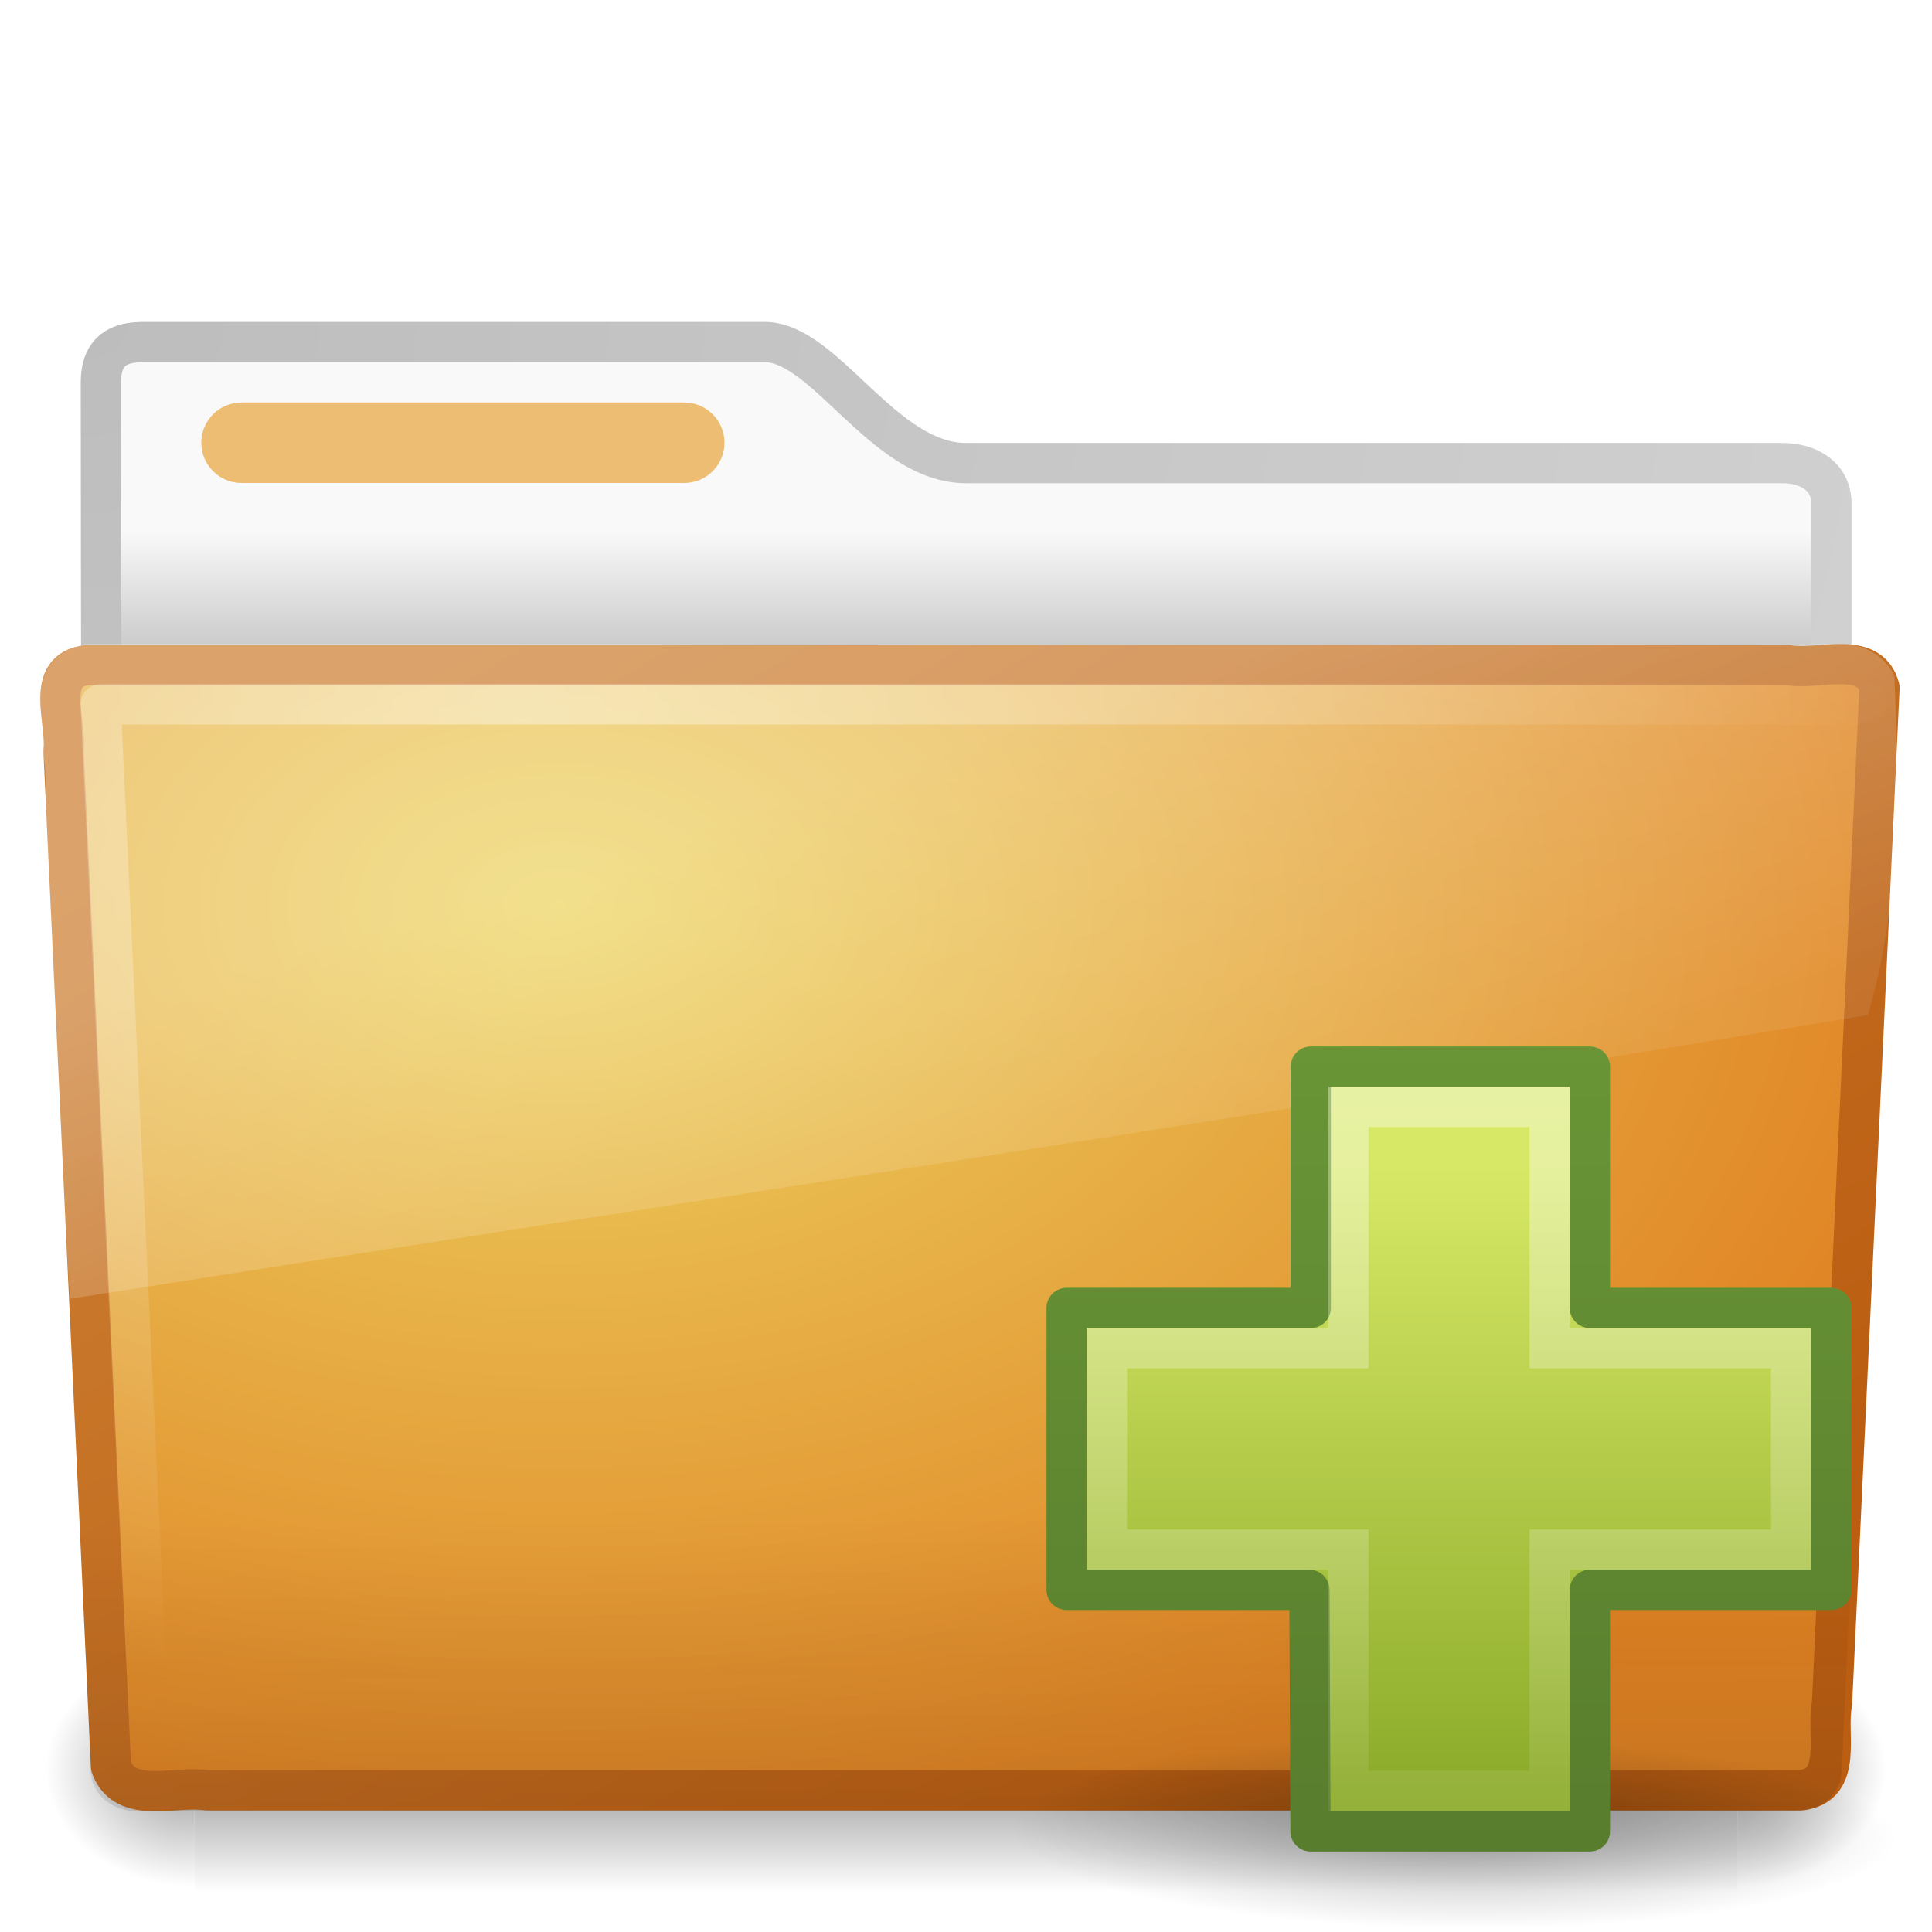
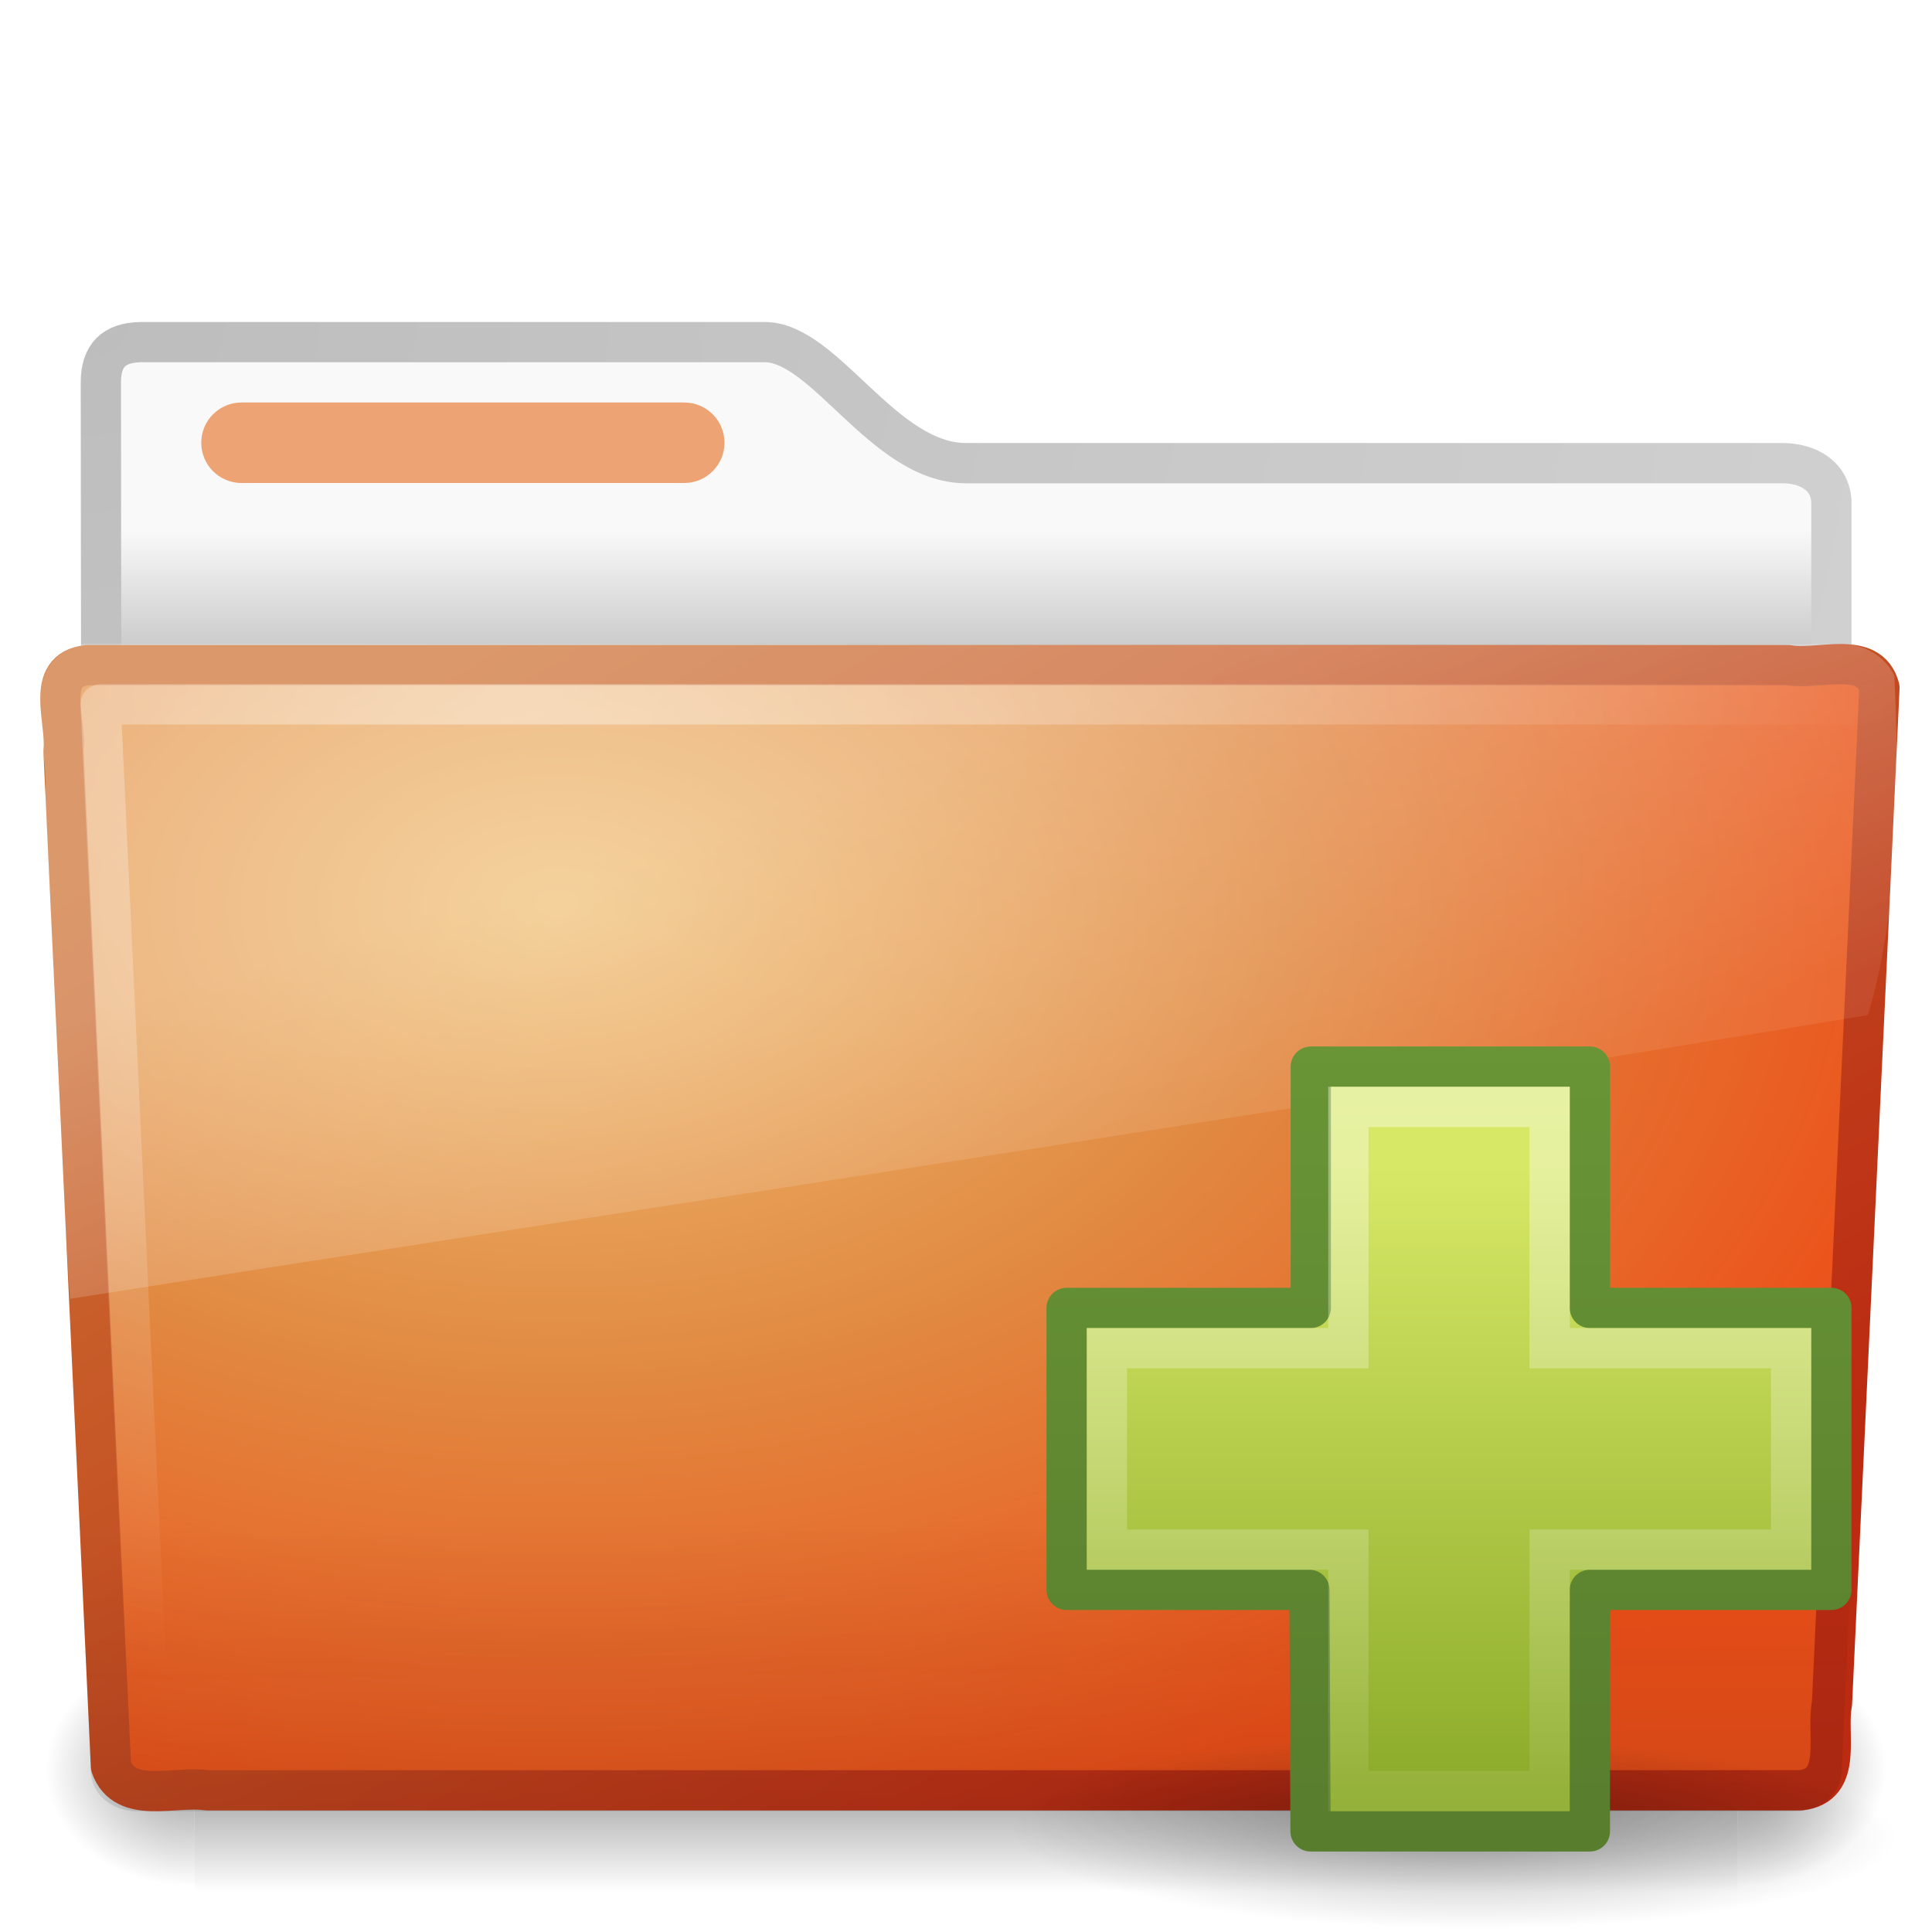
- <svg xmlns="http://www.w3.org/2000/svg" xmlns:xlink="http://www.w3.org/1999/xlink" version="1.0" width="48" height="48" id="svg2453">
-   <defs id="defs2455">
+ <svg xmlns="http://www.w3.org/2000/svg" xmlns:xlink="http://www.w3.org/1999/xlink" version="1.0" width="48" height="48" id="svg3396">
+   <defs id="defs3398">
+     <linearGradient id="linearGradient2091">
+       <stop id="stop2093" style="stop-color:#000000;stop-opacity:1" offset="0" />
+       <stop id="stop2095" style="stop-color:#000000;stop-opacity:0" offset="1" />
+     </linearGradient>
+     <radialGradient cx="23.071" cy="35.127" r="10.319" fx="23.071" fy="35.127" id="radialGradient2661" xlink:href="#linearGradient2091" gradientUnits="userSpaceOnUse" gradientTransform="matrix(1.063803,1.37236e-2,-9.55296e-3,0.2316828,11.92293,37.07347)" />
+     <linearGradient id="linearGradient3497">
+       <stop id="stop3499" style="stop-color:#699536;stop-opacity:1" offset="0" />
+       <stop id="stop3501" style="stop-color:#587d2d;stop-opacity:1" offset="1" />
+     </linearGradient>
+     <linearGradient x1="28.857" y1="26" x2="28.857" y2="46.073" id="linearGradient2658" xlink:href="#linearGradient3497" gradientUnits="userSpaceOnUse" />
+     <linearGradient id="linearGradient2264">
+       <stop id="stop2266" style="stop-color:#d7e866;stop-opacity:1" offset="0" />
+       <stop id="stop2268" style="stop-color:#8cab2a;stop-opacity:1" offset="1" />
+     </linearGradient>
+     <linearGradient x1="24.104" y1="15.169" x2="24.104" y2="32.485" id="linearGradient2656" xlink:href="#linearGradient2264" gradientUnits="userSpaceOnUse" gradientTransform="matrix(0.8988874,0,0,0.8934652,14.5363,15.43403)" />
+     <linearGradient id="linearGradient4222">
+       <stop id="stop4224" style="stop-color:#ffffff;stop-opacity:1" offset="0" />
+       <stop id="stop4226" style="stop-color:#ffffff;stop-opacity:0" offset="1" />
+     </linearGradient>
+     <linearGradient x1="24.139" y1="6.532" x2="24.139" y2="47.273" id="linearGradient2653" xlink:href="#linearGradient4222" gradientUnits="userSpaceOnUse" gradientTransform="matrix(0.5399382,0,0,0.5366811,23.15108,23.4938)" />
    <linearGradient id="linearGradient3484">
      <stop id="stop3486" style="stop-color:#bdbdbd;stop-opacity:1" offset="0" />
      <stop id="stop3488" style="stop-color:#d0d0d0;stop-opacity:1" offset="1" />
    </linearGradient>
-     <radialGradient cx="3" cy="5.017" r="21" fx="3" fy="5.017" id="radialGradient2788" xlink:href="#linearGradient3484" gradientUnits="userSpaceOnUse" gradientTransform="matrix(-1.274898e-8,1.714292,-2.159331,-1.4599595e-8,12.80936,2.857001)" />
+     <radialGradient cx="3" cy="5.017" r="21" fx="3" fy="5.017" id="radialGradient2455" xlink:href="#linearGradient3484" gradientUnits="userSpaceOnUse" gradientTransform="matrix(-1.274898e-8,1.714292,-2.159331,-1.4599595e-8,12.80936,2.857001)" />
    <linearGradient id="linearGradient6404">
      <stop id="stop6406" style="stop-color:#f9f9f9;stop-opacity:1" offset="0" />
      <stop id="stop6408" style="stop-color:#c9c9c9;stop-opacity:1" offset="1" />
    </linearGradient>
-     <linearGradient x1="62.989" y1="13.183" x2="62.989" y2="16.19" id="linearGradient2786" xlink:href="#linearGradient6404" gradientUnits="userSpaceOnUse" gradientTransform="translate(-50.9409,0)" />
+     <linearGradient x1="62.989" y1="13.183" x2="62.989" y2="16.19" id="linearGradient2453" xlink:href="#linearGradient6404" gradientUnits="userSpaceOnUse" gradientTransform="translate(-50.9409,0)" />
    <linearGradient id="linearGradient5060-820">
-       <stop id="stop2681" style="stop-color:black;stop-opacity:1" offset="0" />
-       <stop id="stop2683" style="stop-color:black;stop-opacity:0" offset="1" />
+       <stop id="stop2681" style="stop-color:#000000;stop-opacity:1" offset="0" />
+       <stop id="stop2683" style="stop-color:#000000;stop-opacity:0" offset="1" />
    </linearGradient>
-     <radialGradient cx="605.714" cy="486.648" r="117.143" fx="605.714" fy="486.648" id="radialGradient7600-312" xlink:href="#linearGradient5060-820" gradientUnits="userSpaceOnUse" gradientTransform="matrix(-0.03212956,0,0,0.03705882,23.36322,25.41246)" />
+     <radialGradient cx="605.714" cy="486.648" r="117.143" fx="605.714" fy="486.648" id="radialGradient7600-312" xlink:href="#linearGradient5060-820" gradientUnits="userSpaceOnUse" gradientTransform="matrix(-3.212956e-2,0,0,3.705882e-2,23.36322,25.41246)" />
    <linearGradient id="linearGradient5060-179">
-       <stop id="stop2675" style="stop-color:black;stop-opacity:1" offset="0" />
-       <stop id="stop2677" style="stop-color:black;stop-opacity:0" offset="1" />
+       <stop id="stop2675" style="stop-color:#000000;stop-opacity:1" offset="0" />
+       <stop id="stop2677" style="stop-color:#000000;stop-opacity:0" offset="1" />
    </linearGradient>
-     <radialGradient cx="605.714" cy="486.648" r="117.143" fx="605.714" fy="486.648" id="radialGradient7598-526" xlink:href="#linearGradient5060-179" gradientUnits="userSpaceOnUse" gradientTransform="matrix(0.03212956,0,0,0.03705882,24.63678,25.41246)" />
+     <radialGradient cx="605.714" cy="486.648" r="117.143" fx="605.714" fy="486.648" id="radialGradient7598-526" xlink:href="#linearGradient5060-179" gradientUnits="userSpaceOnUse" gradientTransform="matrix(3.212956e-2,0,0,3.705882e-2,24.63678,25.41246)" />
    <linearGradient id="linearGradient5048-585">
-       <stop id="stop2667" style="stop-color:black;stop-opacity:0" offset="0" />
-       <stop id="stop2669" style="stop-color:black;stop-opacity:1" offset="0.5" />
-       <stop id="stop2671" style="stop-color:black;stop-opacity:0" offset="1" />
+       <stop id="stop2667" style="stop-color:#000000;stop-opacity:0" offset="0" />
+       <stop id="stop2669" style="stop-color:#000000;stop-opacity:1" offset="0.5" />
+       <stop id="stop2671" style="stop-color:#000000;stop-opacity:0" offset="1" />
    </linearGradient>
-     <linearGradient x1="302.857" y1="366.648" x2="302.857" y2="609.505" id="linearGradient7596-975" xlink:href="#linearGradient5048-585" gradientUnits="userSpaceOnUse" gradientTransform="matrix(0.08284024,0,0,0.03705882,-5.940829,25.41246)" />
+     <linearGradient x1="302.857" y1="366.648" x2="302.857" y2="609.505" id="linearGradient7596-975" xlink:href="#linearGradient5048-585" gradientUnits="userSpaceOnUse" gradientTransform="matrix(8.284024e-2,0,0,3.705882e-2,-5.940829,25.41246)" />
    <linearGradient id="linearGradient3390-178-986-453">
-       <stop id="stop3624" style="stop-color:#bb5e12;stop-opacity:1" offset="0" />
-       <stop id="stop3626" style="stop-color:#cd8033;stop-opacity:1" offset="1" />
+       <stop id="stop3624" style="stop-color:#bb2b12;stop-opacity:1" offset="0" />
+       <stop id="stop3626" style="stop-color:#cd7233;stop-opacity:1" offset="1" />
    </linearGradient>
-     <linearGradient x1="82.453" y1="45.114" x2="65.34" y2="15.944" id="linearGradient2779" xlink:href="#linearGradient3390-178-986-453" gradientUnits="userSpaceOnUse" gradientTransform="translate(-53.76539,-0.1141929)" />
+     <linearGradient x1="82.453" y1="45.114" x2="65.34" y2="15.944" id="linearGradient2446" xlink:href="#linearGradient3390-178-986-453" gradientUnits="userSpaceOnUse" gradientTransform="translate(-53.76539,-0.1141929)" />
    <linearGradient id="linearGradient7012-661-145-733-759-865-745-661-970-94">
-       <stop id="stop3618" style="stop-color:#edd563;stop-opacity:1" offset="0" />
-       <stop id="stop3620" style="stop-color:#e08223;stop-opacity:1" offset="1" />
+       <stop id="stop3618" style="stop-color:#f0c178;stop-opacity:1" offset="0" />
+       <stop id="stop3270" style="stop-color:#e18941;stop-opacity:1" offset="0.5" />
+       <stop id="stop3620" style="stop-color:#ec4f18;stop-opacity:1" offset="1" />
    </linearGradient>
-     <radialGradient cx="63.969" cy="14.113" r="23.097" fx="63.969" fy="14.113" id="radialGradient2777" xlink:href="#linearGradient7012-661-145-733-759-865-745-661-970-94" gradientUnits="userSpaceOnUse" gradientTransform="matrix(1.564693,-9.5143002e-8,6.1772287e-8,1.015888,-86.21257,8.146117)" />
+     <radialGradient cx="63.969" cy="14.113" r="23.097" fx="63.969" fy="14.113" id="radialGradient2444" xlink:href="#linearGradient7012-661-145-733-759-865-745-661-970-94" gradientUnits="userSpaceOnUse" gradientTransform="matrix(1.564693,-9.5143002e-8,6.1772287e-8,1.015888,-86.21257,8.146117)" />
    <linearGradient id="linearGradient6129-963-697-142-998-580-273">
      <stop id="stop2661" style="stop-color:#0a0a0a;stop-opacity:0.498" offset="0" />
      <stop id="stop2663" style="stop-color:#0a0a0a;stop-opacity:0" offset="1" />
    </linearGradient>
-     <linearGradient x1="22.935" y1="49.629" x2="22.809" y2="36.658" id="linearGradient2774" xlink:href="#linearGradient6129-963-697-142-998-580-273" gradientUnits="userSpaceOnUse" gradientTransform="matrix(1.144692,0,0,0.9977536,-3.466141,1.098842)" />
+     <linearGradient x1="22.935" y1="49.629" x2="22.809" y2="36.658" id="linearGradient2441" xlink:href="#linearGradient6129-963-697-142-998-580-273" gradientUnits="userSpaceOnUse" gradientTransform="matrix(1.144692,0,0,0.9977536,-3.466141,1.098842)" />
    <linearGradient id="linearGradient6087-437-184-795-110-662-495">
-       <stop id="stop2693" style="stop-color:white;stop-opacity:0.4" offset="0" />
-       <stop id="stop2695" style="stop-color:white;stop-opacity:0" offset="1" />
+       <stop id="stop2693" style="stop-color:#ffffff;stop-opacity:0.4" offset="0" />
+       <stop id="stop2695" style="stop-color:#ffffff;stop-opacity:0" offset="1" />
    </linearGradient>
-     <radialGradient cx="7.265" cy="8.302" r="20.98" fx="7.265" fy="8.302" id="radialGradient2771" xlink:href="#linearGradient6087-437-184-795-110-662-495" gradientUnits="userSpaceOnUse" gradientTransform="matrix(0,1.207974,-1.627164,0,26.37175,8.266469)" />
+     <radialGradient cx="7.265" cy="8.302" r="20.98" fx="7.265" fy="8.302" id="radialGradient2438" xlink:href="#linearGradient6087-437-184-795-110-662-495" gradientUnits="userSpaceOnUse" gradientTransform="matrix(0,1.207974,-1.627164,0,26.37175,8.266469)" />
    <linearGradient id="linearGradient8265-821-176-38-919-66-249">
-       <stop id="stop2687" style="stop-color:white;stop-opacity:0.275" offset="0" />
-       <stop id="stop2689" style="stop-color:white;stop-opacity:0.078" offset="1" />
+       <stop id="stop2687" style="stop-color:#ffffff;stop-opacity:0.275" offset="0" />
+       <stop id="stop2689" style="stop-color:#ffffff;stop-opacity:0.078" offset="1" />
    </linearGradient>
-     <linearGradient x1="11.566" y1="22.292" x2="15.215" y2="33.955" id="linearGradient2768" xlink:href="#linearGradient8265-821-176-38-919-66-249" gradientUnits="userSpaceOnUse" />
-     <linearGradient id="linearGradient2091">
-       <stop id="stop2093" style="stop-color:black;stop-opacity:1" offset="0" />
-       <stop id="stop2095" style="stop-color:black;stop-opacity:0" offset="1" />
-     </linearGradient>
-     <radialGradient cx="23.071" cy="35.127" r="10.319" fx="23.071" fy="35.127" id="radialGradient2903" xlink:href="#linearGradient2091" gradientUnits="userSpaceOnUse" gradientTransform="matrix(1.063803,0.0137236,-0.00955296,0.2316828,11.92293,37.07347)" />
-     <linearGradient id="linearGradient3497">
-       <stop id="stop3499" style="stop-color:#699536;stop-opacity:1" offset="0" />
-       <stop id="stop3501" style="stop-color:#587d2d;stop-opacity:1" offset="1" />
-     </linearGradient>
-     <linearGradient x1="28.857" y1="26" x2="28.857" y2="46.073" id="linearGradient2877" xlink:href="#linearGradient3497" gradientUnits="userSpaceOnUse" />
-     <linearGradient id="linearGradient2264">
-       <stop id="stop2266" style="stop-color:#d7e866;stop-opacity:1" offset="0" />
-       <stop id="stop2268" style="stop-color:#8cab2a;stop-opacity:1" offset="1" />
-     </linearGradient>
-     <linearGradient x1="24.104" y1="15.169" x2="24.104" y2="32.485" id="linearGradient2875" xlink:href="#linearGradient2264" gradientUnits="userSpaceOnUse" gradientTransform="matrix(0.8988874,0,0,0.8934652,14.5363,15.43403)" />
-     <linearGradient id="linearGradient4222">
-       <stop id="stop4224" style="stop-color:white;stop-opacity:1" offset="0" />
-       <stop id="stop4226" style="stop-color:white;stop-opacity:0" offset="1" />
-     </linearGradient>
-     <linearGradient x1="24.139" y1="6.532" x2="24.139" y2="47.273" id="linearGradient2872" xlink:href="#linearGradient4222" gradientUnits="userSpaceOnUse" gradientTransform="matrix(0.5399382,0,0,0.5366811,23.15108,23.4938)" />
+     <linearGradient x1="11.566" y1="22.292" x2="15.215" y2="33.955" id="linearGradient2435" xlink:href="#linearGradient8265-821-176-38-919-66-249" gradientUnits="userSpaceOnUse" />
  </defs>
  <g id="layer1">
-     <path d="m 3.506,8.5 c -0.69,0.008 -1,0.342 -1,1 0,5.514 0.026,9.74 -0.006,14.75 1.435,0 43,-3.7 43,-5.292 l 0,-6.452 c 0,-0.658 -0.554,-1.008 -1.244,-1 l -20.256,0 c -2.047,0 -3.499,-3.007 -5,-3.007 l -15.494,0 z" id="path3468" style="fill:url(#linearGradient2786);fill-opacity:1;stroke:url(#radialGradient2788);stroke-width:1;stroke-linecap:round;stroke-linejoin:round;stroke-miterlimit:4;stroke-opacity:1;stroke-dasharray:none;display:inline" />
+     <path d="M 3.506,8.5 C 2.816,8.508 2.506,8.842 2.506,9.5 C 2.506,15.014 2.532,19.24 2.5,24.25 C 3.935,24.25 45.5,20.551 45.5,18.958 L 45.5,12.507 C 45.5,11.849 44.946,11.499 44.256,11.507 L 24,11.507 C 21.953,11.507 20.501,8.5 19,8.5 L 3.506,8.5 L 3.506,8.5 z" id="path3468" style="fill:url(#linearGradient2453);fill-opacity:1;stroke:url(#radialGradient2455);stroke-width:1;stroke-linecap:round;stroke-linejoin:round;stroke-miterlimit:4;stroke-dasharray:none;stroke-opacity:1;display:inline" />
    <g transform="matrix(0.9583333,0,0,0.6666667,1.000001,15)" id="g7591" style="opacity:0.4">
      <rect width="40" height="9" x="4" y="39" id="rect4173" style="fill:url(#linearGradient7596-975);fill-opacity:1;fill-rule:nonzero;stroke:none;stroke-width:1;marker:none;visibility:visible;display:inline;overflow:visible" />
-       <path d="m 44,39 c 0,0 0,9 0,9 1.655,0.017 4,-2.016 4,-4.5 0,-2.484 -1.846,-4.499 -4,-4.499 z" id="path5058" style="fill:url(#radialGradient7598-526);fill-opacity:1;fill-rule:nonzero;stroke:none;stroke-width:1;marker:none;visibility:visible;display:inline;overflow:visible" />
-       <path d="m 4,39 c 0,0 0,9 0,9 C 2.345,48.017 0,45.983 0,43.499 0,41.015 1.846,39 4,39 z" id="path5018" style="fill:url(#radialGradient7600-312);fill-opacity:1;fill-rule:nonzero;stroke:none;stroke-width:1;marker:none;visibility:visible;display:inline;overflow:visible" />
+       <path d="M 44,39 C 44,39 44,48 44,48 C 45.655,48.017 48,45.983 48,43.499 C 48,41.015 46.154,39 44,39 z" id="path5058" style="fill:url(#radialGradient7598-526);fill-opacity:1;fill-rule:nonzero;stroke:none;stroke-width:1;marker:none;visibility:visible;display:inline;overflow:visible" />
+       <path d="M 4,39 C 4,39 4,48 4,48 C 2.345,48.017 0,45.983 0,43.499 C 0,41.015 1.846,39 4,39 z" id="path5018" style="fill:url(#radialGradient7600-312);fill-opacity:1;fill-rule:nonzero;stroke:none;stroke-width:1;marker:none;visibility:visible;display:inline;overflow:visible" />
    </g>
-     <path d="m 2.163,16.525 c -1.073,0.124 -0.5,1.402 -0.585,2.121 0.393,8.47 0.789,16.769 1.179,25.24 0.342,0.966 1.594,0.471 2.388,0.594 13.194,0 26.387,0 39.581,0 1.089,-0.107 0.636,-1.408 0.79,-2.152 0.393,-8.47 0.789,-16.769 1.179,-25.24 -0.251,-0.954 -1.52,-0.424 -2.263,-0.562 -14.089,0 -28.179,0 -42.268,0 z" id="path3388" style="fill:url(#radialGradient2777);fill-opacity:1;stroke:url(#linearGradient2779);stroke-width:1;stroke-linecap:round;stroke-linejoin:round;stroke-miterlimit:4;stroke-opacity:1;stroke-dashoffset:0" />
-     <path d="m 2.058,16.065 43.896,4.03e-4 c 0.634,0 1.045,0.445 1.045,0.997 L 45.756,44.002 C 45.756,44.555 45.245,45 44.611,45 L 3.402,45 C 2.768,45 2.257,44.555 2.257,44.002 L 1.013,17.063 c 0,-0.553 0.411,-0.998 1.045,-0.998 z" id="path6127" style="opacity:0.4;fill:url(#linearGradient2774);fill-opacity:1;stroke:none" />
-     <path d="m 46.5,17.5 c -13.531,0 -30.469,0 -44,0 0.385,8.177 0.771,16.354 1.156,24.531" id="path2435" style="fill:none;stroke:url(#radialGradient2771);stroke-width:1;stroke-linecap:round;stroke-linejoin:round;stroke-miterlimit:4;stroke-opacity:1;stroke-dasharray:none" />
-     <path d="M 45.75,16 C 31.2,16.073 16.645,15.979 2.094,16 0.287,16.411 1.259,18.467 1.121,19.772 1.343,23.935 1.444,28.116 1.742,32.268 16.742,29.906 31.668,27.661 46.406,25.219 47.187,22.632 47.194,19.548 47.064,16.79 46.834,16.285 46.277,15.989 45.75,16 z" id="path3455" style="fill:url(#linearGradient2768);fill-opacity:1;stroke:none" />
-     <rect width="13" height="2" rx="1" ry="1" x="5" y="10" id="rect3562" style="fill:#edbd74;fill-opacity:1;fill-rule:nonzero;stroke:none;stroke-width:1;marker:none;visibility:visible;display:block;overflow:visible;enable-background:accumulate" />
-     <path d="m 48,45.483 c 0,1.39 -5.373,2.517 -12,2.517 -6.627,0 -12,-1.127 -12,-2.517 0,-1.39 5.373,-2.517 12,-2.517 6.627,0 12,1.127 12,2.517 z" id="path2447" style="opacity:0.3;fill:url(#radialGradient2903);fill-opacity:1;stroke:none;display:inline" />
-     <path d="m 32.566,32.495 0,-5.995 6.934,0 0,5.995 6,0 0,7.005 -6,0 0,6 -6.94,0 -0.028,-6 -6.032,0 0,-7.005 6.066,0 z" id="path2262" style="fill:url(#linearGradient2875);fill-opacity:1;fill-rule:evenodd;stroke:url(#linearGradient2877);stroke-width:1;stroke-linecap:butt;stroke-linejoin:round;stroke-miterlimit:4;stroke-opacity:1;stroke-dasharray:none;display:inline" />
-     <path d="m 33.5,33.495 0,-5.995 5,0 0,5.995 6,0 0,5.005 -6,0 0,6 -5,0 0,-6 -6,0 0,-5.005 6,0 z" id="path2272" style="opacity:0.4;fill:none;stroke:url(#linearGradient2872);stroke-width:1;stroke-linecap:butt;stroke-linejoin:miter;stroke-miterlimit:4;stroke-opacity:1;stroke-dasharray:none;display:inline" />
+     <path d="M 2.163,16.525 C 1.09,16.649 1.663,17.927 1.578,18.646 C 1.97,27.116 2.366,35.416 2.757,43.886 C 3.098,44.852 4.351,44.357 5.145,44.48 C 18.338,44.48 31.532,44.48 44.725,44.48 C 45.815,44.373 45.362,43.072 45.515,42.327 C 45.908,33.857 46.304,25.558 46.694,17.088 C 46.443,16.133 45.175,16.664 44.431,16.525 C 30.342,16.525 16.252,16.525 2.163,16.525 L 2.163,16.525 z" id="path3388" style="fill:url(#radialGradient2444);fill-opacity:1;stroke:url(#linearGradient2446);stroke-width:1;stroke-linecap:round;stroke-linejoin:round;stroke-miterlimit:4;stroke-dashoffset:0;stroke-opacity:1" />
+     <path d="M 2.058,16.065 L 45.955,16.066 C 46.589,16.066 47,16.51 47,17.063 L 45.756,44.002 C 45.756,44.555 45.245,45 44.611,45 L 3.402,45 C 2.768,45 2.257,44.555 2.257,44.002 L 1.013,17.063 C 1.013,16.51 1.424,16.065 2.058,16.065 L 2.058,16.065 z" id="path6127" style="opacity:0.4;fill:url(#linearGradient2441);fill-opacity:1;stroke:none" />
+     <path d="M 46.5,17.5 C 32.969,17.5 16.031,17.5 2.5,17.5 C 2.885,25.677 3.271,33.854 3.656,42.031" id="path2435" style="fill:none;stroke:url(#radialGradient2438);stroke-width:1;stroke-linecap:round;stroke-linejoin:round;stroke-miterlimit:4;stroke-dasharray:none;stroke-opacity:1" />
+     <path d="M 45.75,16 C 31.2,16.073 16.645,15.979 2.094,16 C 0.287,16.411 1.259,18.467 1.121,19.772 C 1.343,23.935 1.444,28.116 1.742,32.268 C 16.742,29.906 31.668,27.661 46.406,25.219 C 47.187,22.632 47.194,19.548 47.064,16.79 C 46.834,16.285 46.277,15.989 45.75,16 z" id="path3455" style="fill:url(#linearGradient2435);fill-opacity:1;stroke:none" />
+     <rect width="13" height="2" rx="1" ry="1" x="5" y="10" id="rect3562" style="fill:#eda374;fill-opacity:1;fill-rule:nonzero;stroke:none;stroke-width:1;marker:none;visibility:visible;display:block;overflow:visible;enable-background:accumulate" />
  </g>
+   <path d="M 48,45.483 C 48,46.873 42.627,48 36,48 C 29.373,48 24,46.873 24,45.483 C 24,44.093 29.373,42.966 36,42.966 C 42.627,42.966 48,44.093 48,45.483 z" id="path2447" style="opacity:0.3;fill:url(#radialGradient2661);fill-opacity:1;stroke:none;display:inline" />
+   <path d="M 32.566,32.495 L 32.566,26.5 L 39.5,26.5 L 39.5,32.495 L 45.5,32.495 L 45.5,39.5 L 39.5,39.5 L 39.5,45.5 L 32.56,45.5 L 32.532,39.5 L 26.5,39.5 L 26.5,32.495 L 32.566,32.495 L 32.566,32.495 z" id="path2262" style="fill:url(#linearGradient2656);fill-opacity:1;fill-rule:evenodd;stroke:url(#linearGradient2658);stroke-width:1;stroke-linecap:butt;stroke-linejoin:round;stroke-miterlimit:4;stroke-dasharray:none;stroke-opacity:1;display:inline" />
+   <path d="M 33.5,33.495 L 33.5,27.5 L 38.5,27.5 L 38.5,33.495 L 44.5,33.495 L 44.5,38.5 L 38.5,38.5 L 38.5,44.5 L 33.5,44.5 L 33.5,38.5 L 27.5,38.5 L 27.5,33.495 L 33.5,33.495 z" id="path2272" style="opacity:0.4;fill:none;stroke:url(#linearGradient2653);stroke-width:1;stroke-linecap:butt;stroke-linejoin:miter;stroke-miterlimit:4;stroke-dasharray:none;stroke-opacity:1;display:inline" />
</svg>
